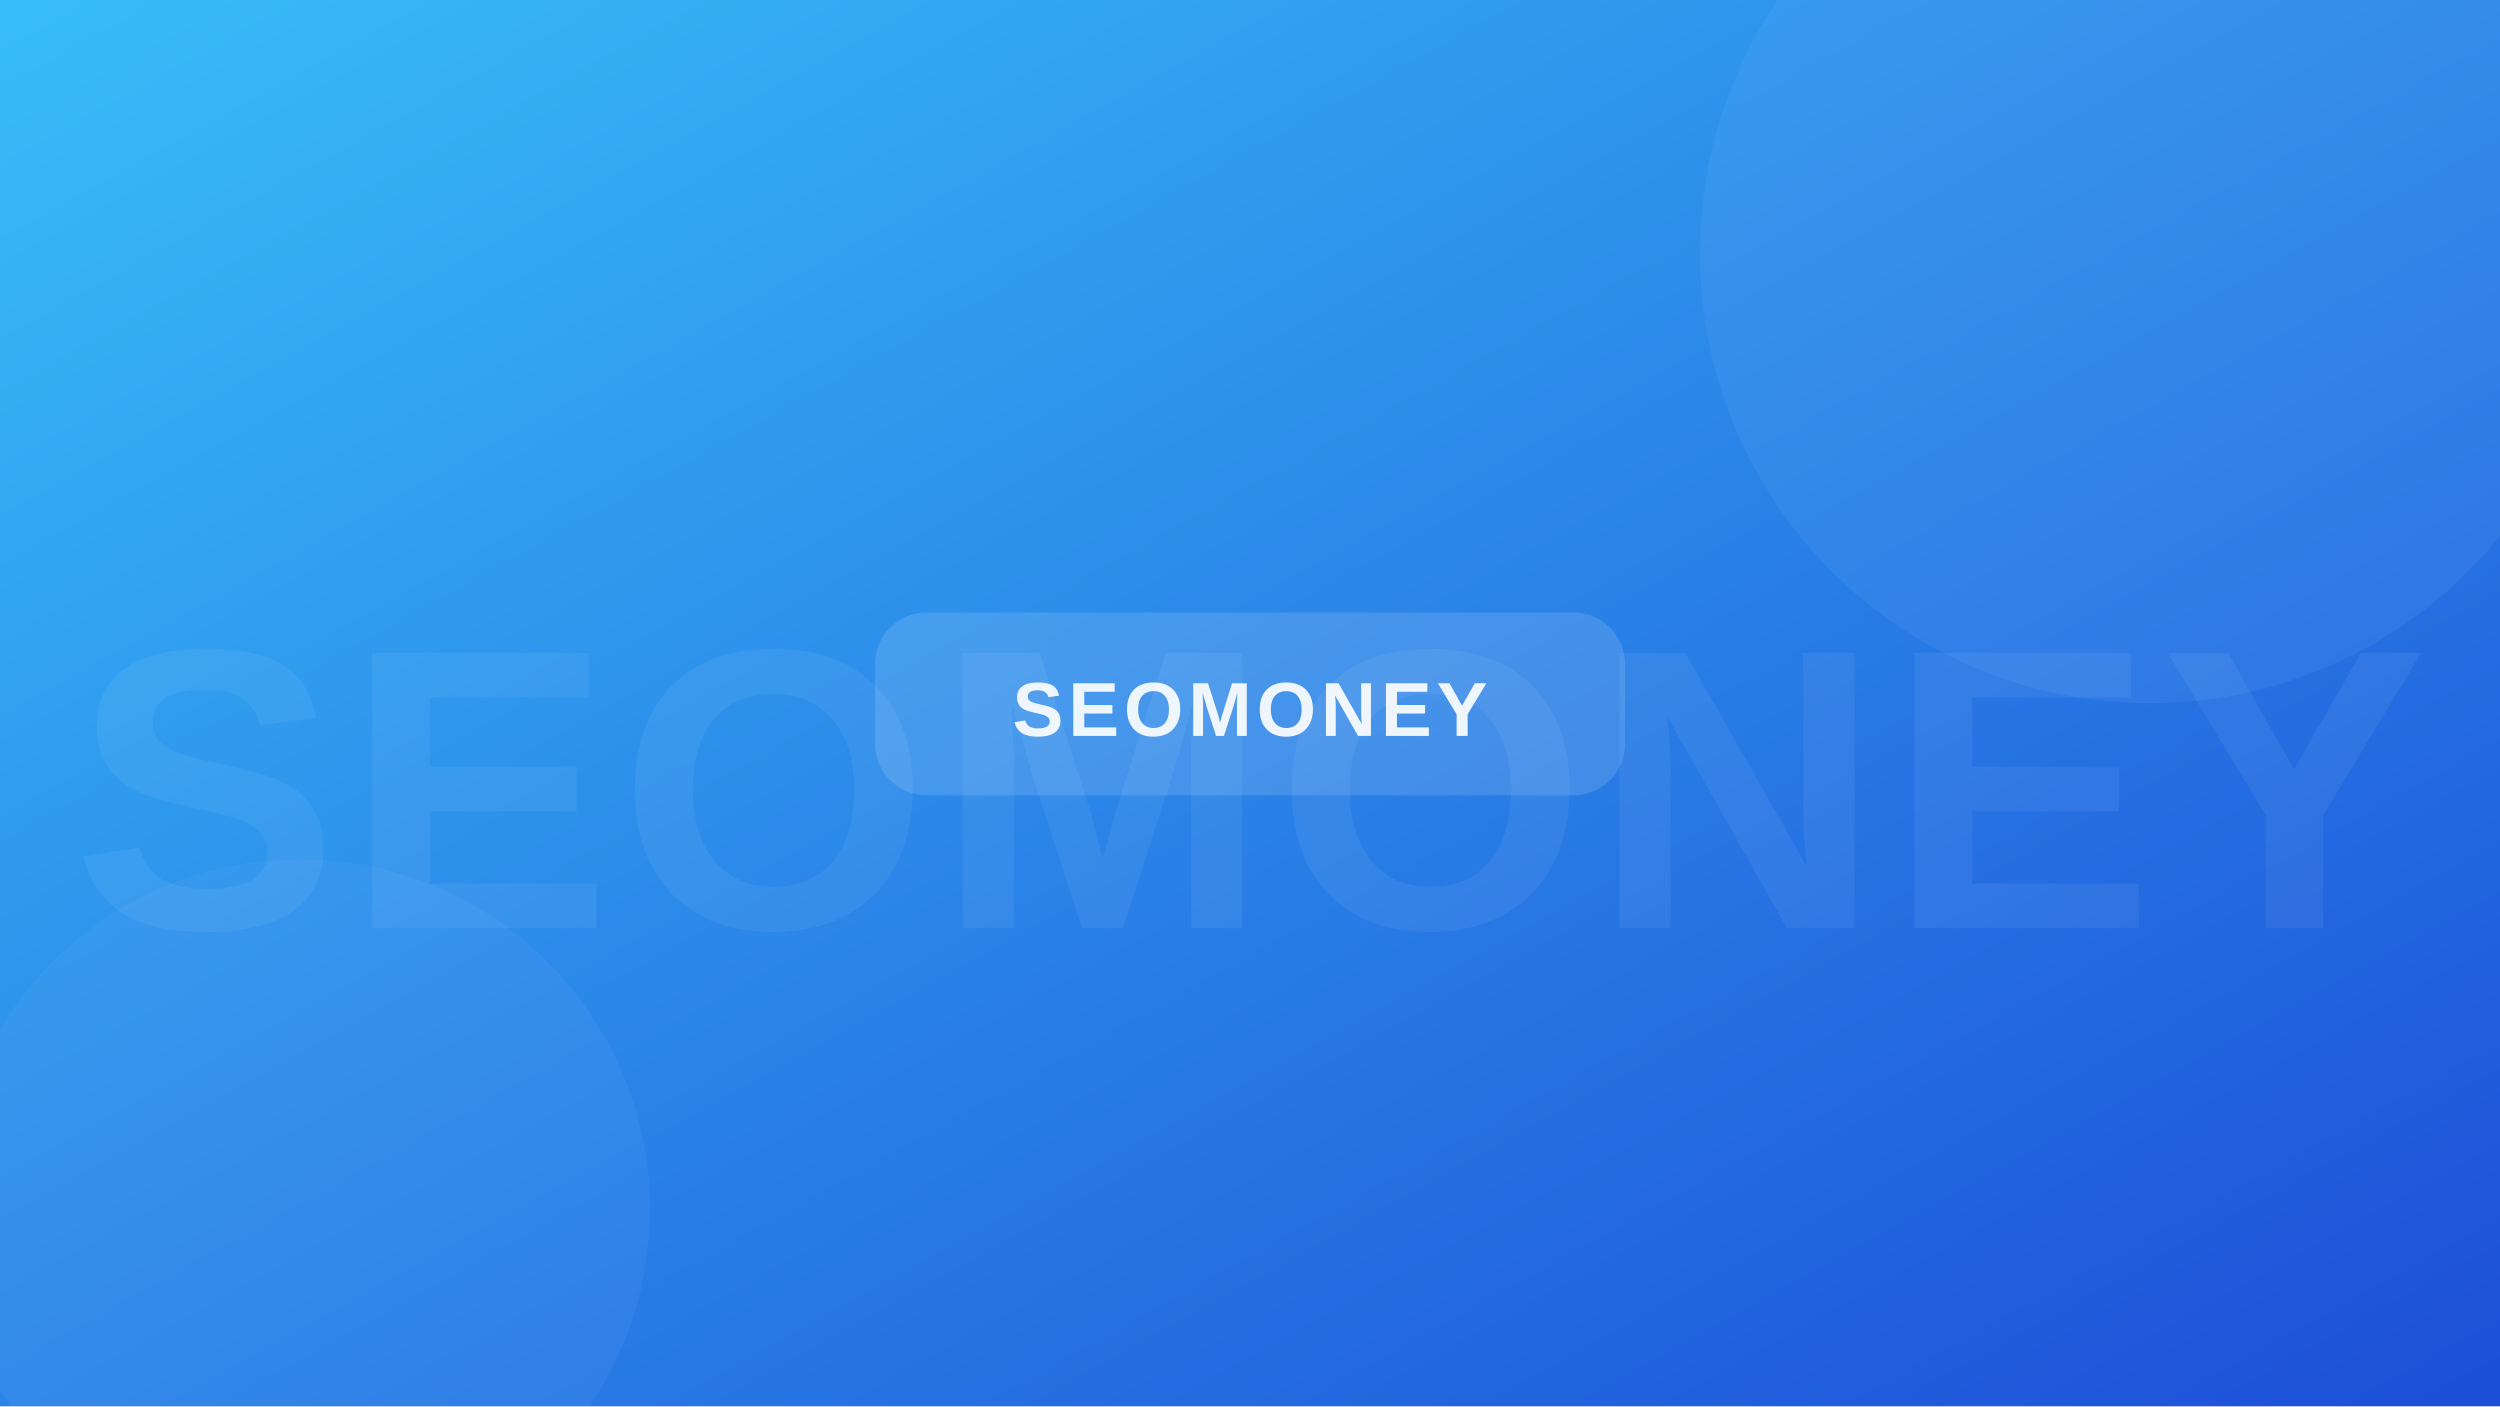
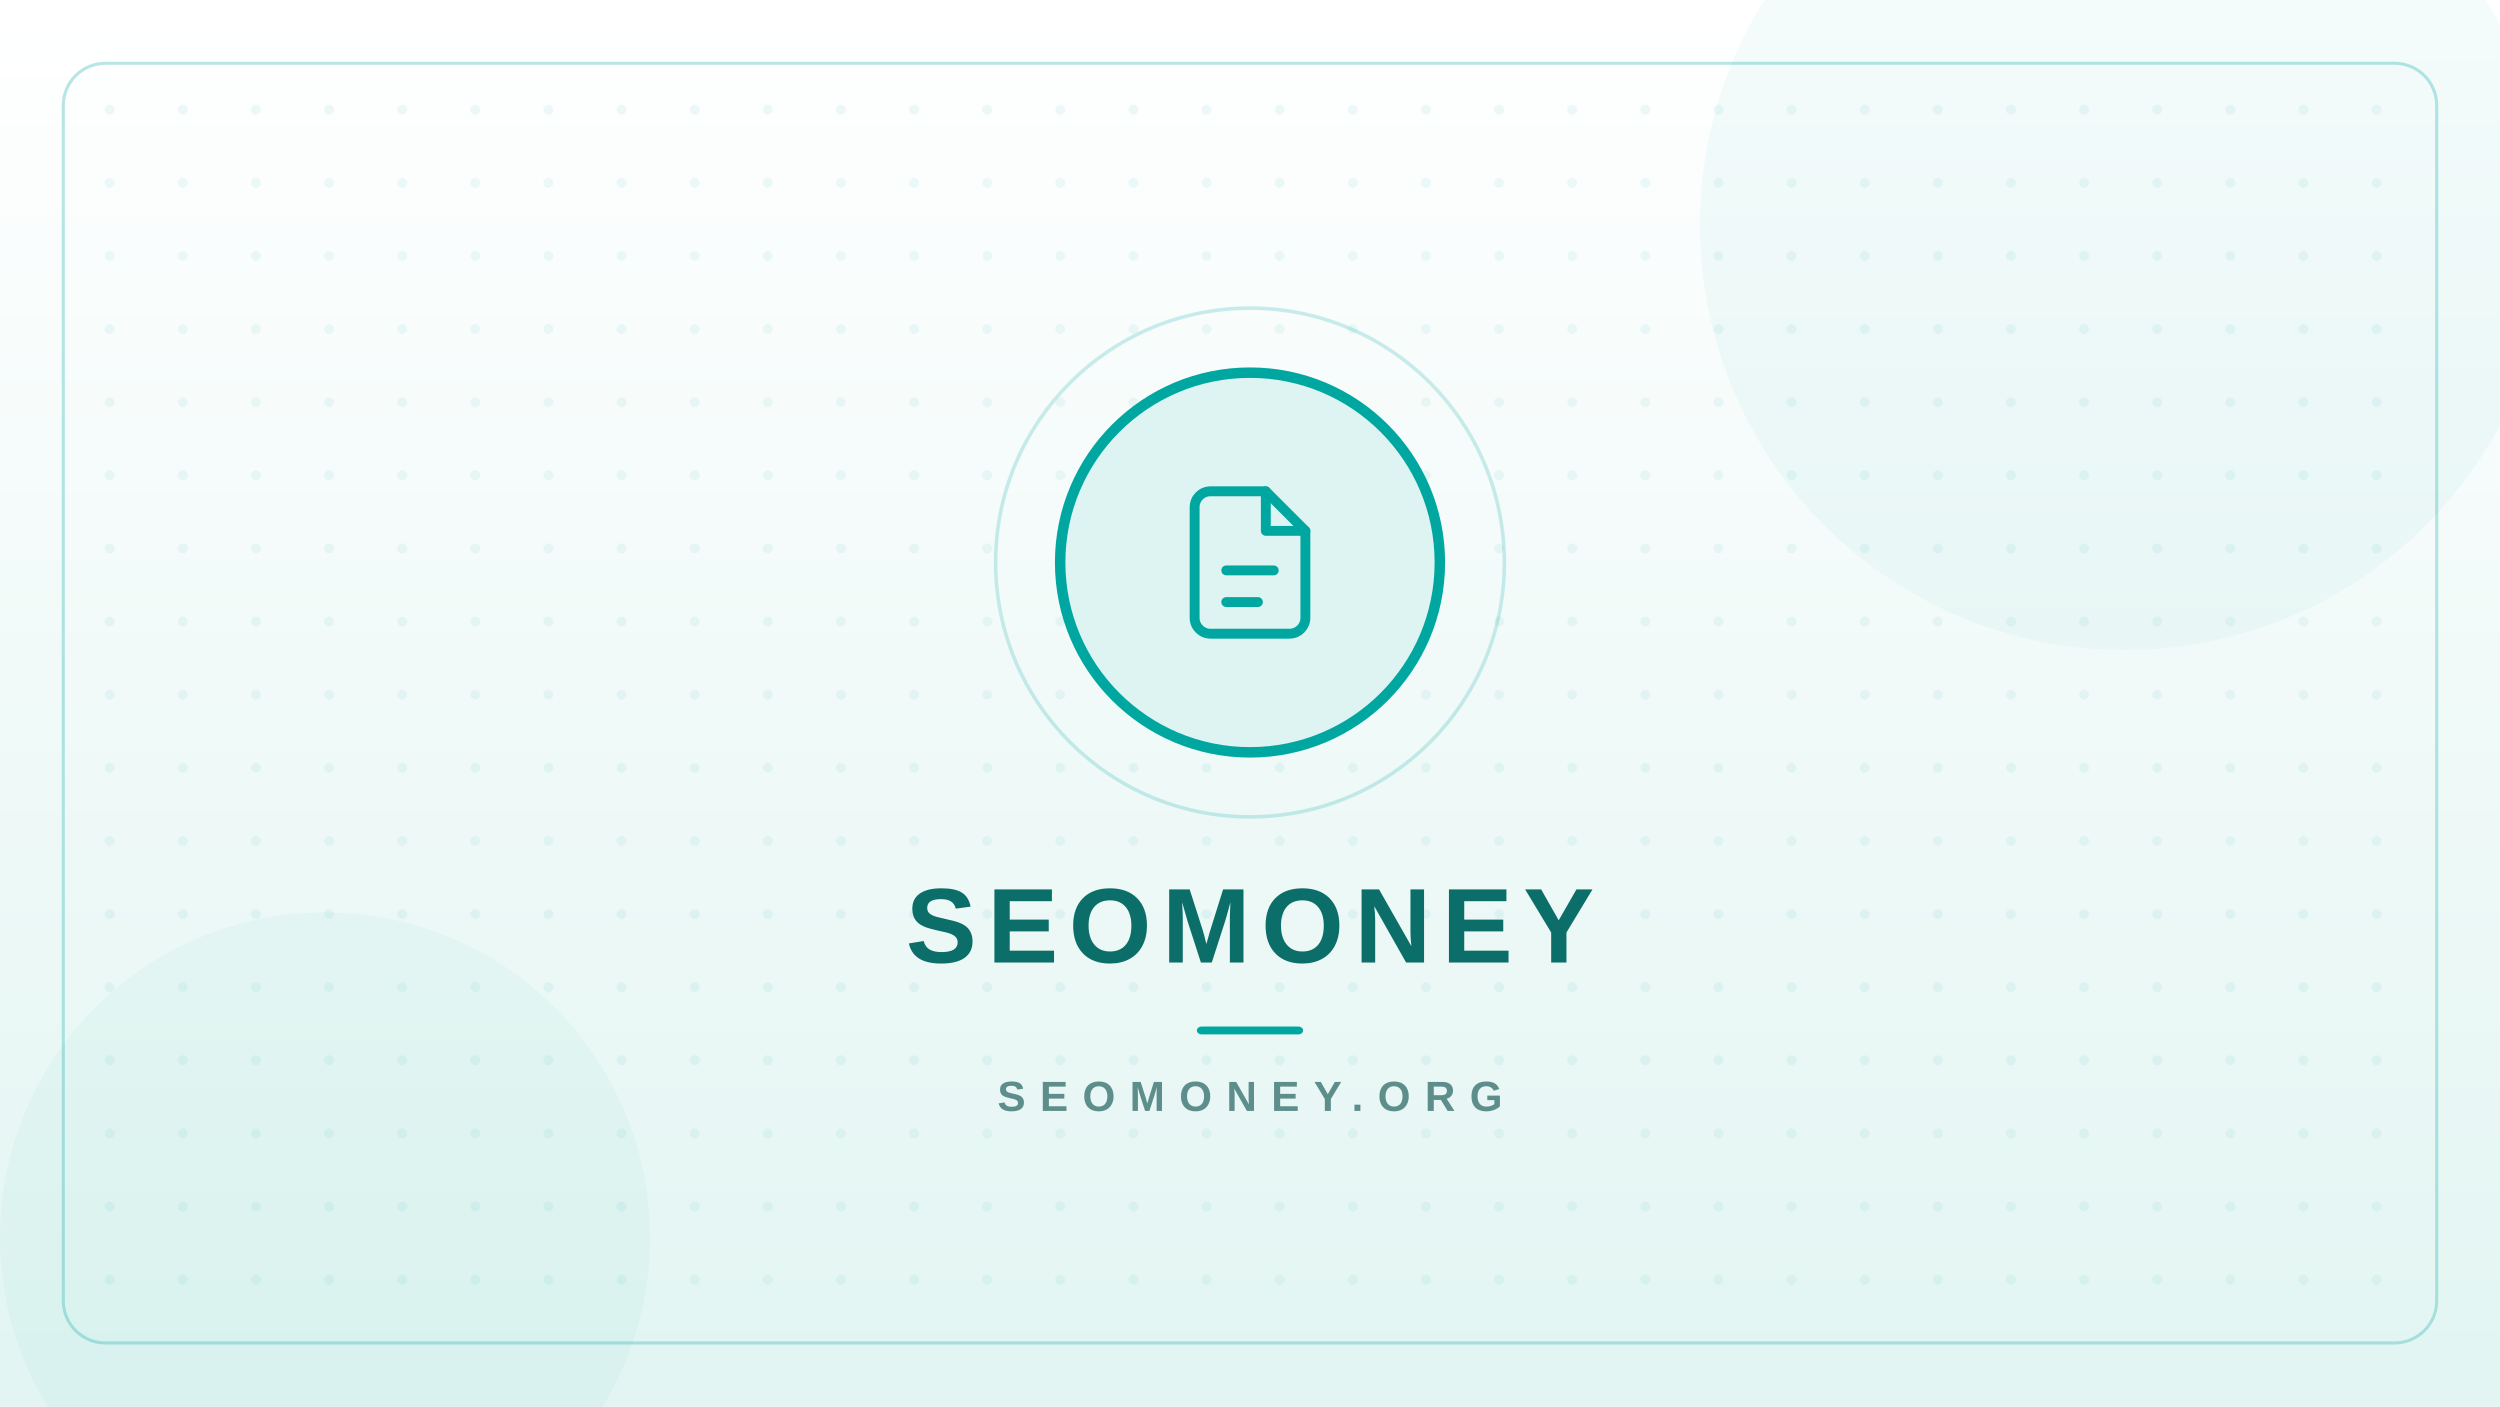
<svg xmlns="http://www.w3.org/2000/svg" width="1600" height="900" viewBox="0 0 1600 900" role="img" aria-label="SEOMONEY">
  <defs>
-     <linearGradient id="g" x1="0" y1="0" x2="1" y2="1">
-       <stop offset="0" stop-color="#38bdf8" />
-       <stop offset="1" stop-color="#1d4ed8" />
+     <linearGradient id="bg" x1="0" y1="0" x2="0" y2="1">
+       <stop offset="0" stop-color="#FFFFFF" />
+       <stop offset="1" stop-color="#E2F5F2" />
    </linearGradient>
+     <pattern id="dots" width="46.8" height="46.8" patternUnits="userSpaceOnUse">
+       <circle cx="23.4" cy="23.4" r="3.15" fill="#00A7A0" opacity="0.07" />
+     </pattern>
  </defs>
-   <rect width="1600" height="900" fill="url(#g)" />
-   <circle cx="1376" cy="162" r="288" fill="#93c5fd" opacity="0.10" />
-   <circle cx="192" cy="774" r="224" fill="#93c5fd" opacity="0.08" />
-   <text x="800.0" y="594" text-anchor="middle" font-family="Arial, Helvetica, sans-serif" font-weight="800" font-size="256" fill="#ffffff" opacity="0.06" letter-spacing="4">SEOMONEY</text>
-   <g opacity="0.92">
-     <rect x="560" y="392" width="480" height="117" rx="33" fill="#ffffff" opacity="0.14" />
-     <text x="800.0" y="471" text-anchor="middle" font-family="Arial, Helvetica, sans-serif" font-weight="800" font-size="49" fill="#ffffff" letter-spacing="3">SEOMONEY</text>
+   <rect width="1600" height="900" fill="url(#bg)" />
+   <circle cx="1360" cy="144" r="272" fill="#00A7A0" opacity="0.045" />
+   <circle cx="208" cy="792" r="208" fill="#00A7A0" opacity="0.04" />
+   <rect x="40.5" y="40.5" width="1519.0" height="819.0" rx="27.0" fill="url(#dots)" />
+   <rect x="40.5" y="40.5" width="1519.0" height="819.0" rx="27.0" fill="none" stroke="#00A7A0" stroke-width="1.98" opacity="0.28" />
+   <circle cx="800.0" cy="360.0" r="162.8" fill="none" stroke="#00A7A0" stroke-width="2.3" opacity="0.20" />
+   <circle cx="800.0" cy="360.0" r="121.5" fill="#DDF4F2" stroke="#00A7A0" stroke-width="6.7" />
+   <g transform="translate(739.25 299.25) scale(5.0625)" fill="none" stroke="#00A7A0" stroke-width="1.25" stroke-linecap="round" stroke-linejoin="round">
+     <path d="M14 3H7a2 2 0 0 0-2 2v14a2 2 0 0 0 2 2h10a2 2 0 0 0 2-2V8z" />
+     <polyline points="14 3 14 8 19 8" />
+     <line x1="9" y1="13" x2="15" y2="13" />
+     <line x1="9" y1="17" x2="13" y2="17" />
  </g>
+   <text x="800.0" y="616" text-anchor="middle" font-family="Arial, Helvetica, sans-serif" font-weight="800" font-size="68" letter-spacing="6.8" fill="#0B6E69">SEOMONEY</text>
+   <rect x="766.0" y="657" width="68" height="5" rx="3" fill="#00A7A0" />
+   <text x="800.0" y="711" text-anchor="middle" font-family="Arial, Helvetica, sans-serif" font-weight="600" font-size="27" letter-spacing="9.2" fill="#5E8E8B">SEOMONEY.ORG</text>
</svg>
